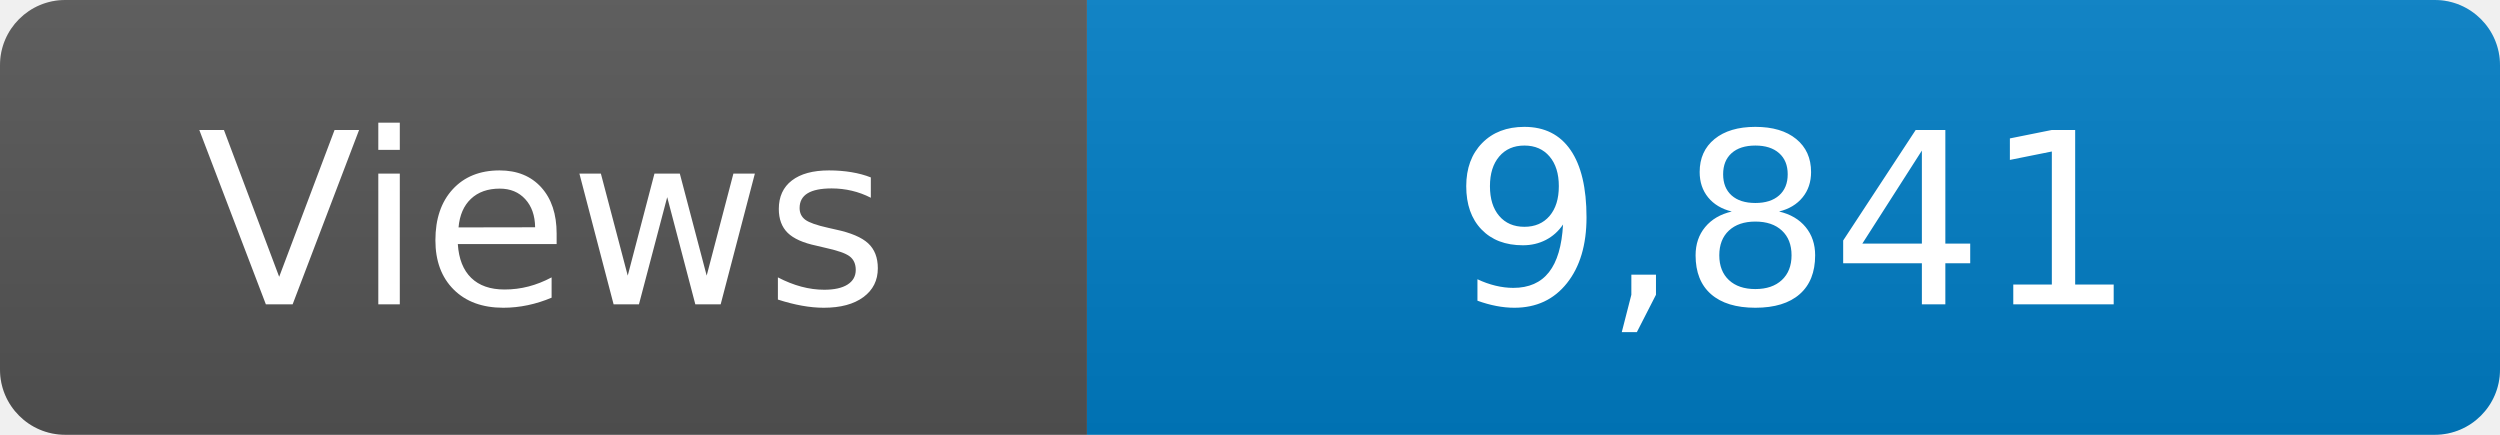
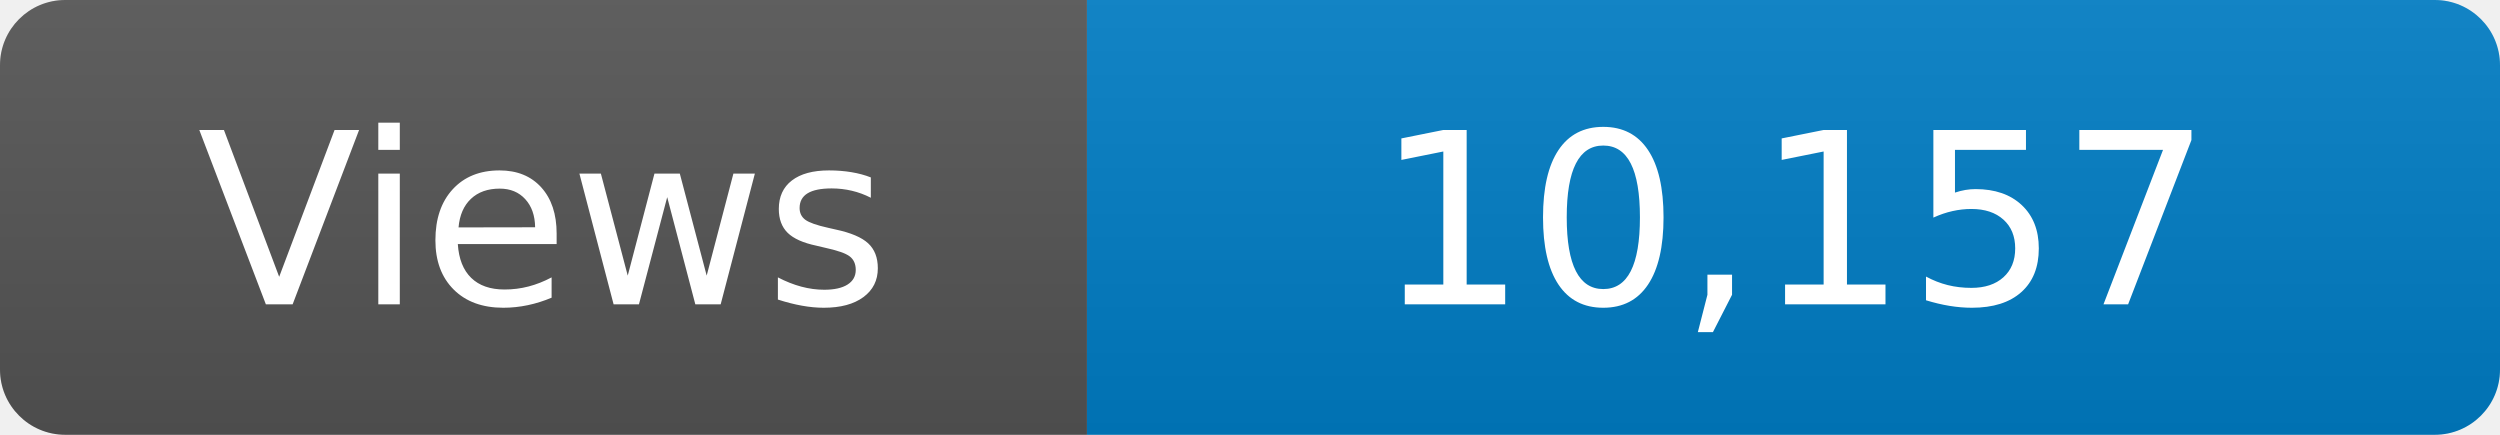
<svg xmlns="http://www.w3.org/2000/svg" width="115" height="20" role="img" aria-label="Maintained?: yes">
  <linearGradient id="s" x2="0" y2="100%">
    <stop offset="0" stop-color="#bbb" stop-opacity=".1" />
    <stop offset="1" stop-opacity=".1" />
  </linearGradient>
  <clipPath id="r">
    <rect width="115" height="20" rx="3" fill="#fff" />
  </clipPath>
  <g clip-path="url(#r)">
    <rect width="50" height="20" fill="#555" />
    <rect x="50" width="160" height="20" fill="#007ec6" />
    <rect width="115" height="20" fill="url(#s)" />
  </g>
  <g fill="#fff" text-anchor="middle" font-family="Verdana,Geneva,DejaVu Sans,sans-serif" font-size="110">
    <text x="250" y="140" transform="scale(.1)" fill="#fff">Views</text>
-     <text x="825" y="140" transform="scale(.1)" fill="#fff">9,841</text>
+     <text x="825" y="140" transform="scale(.1)" fill="#fff">10,157</text>
  </g>
</svg>
